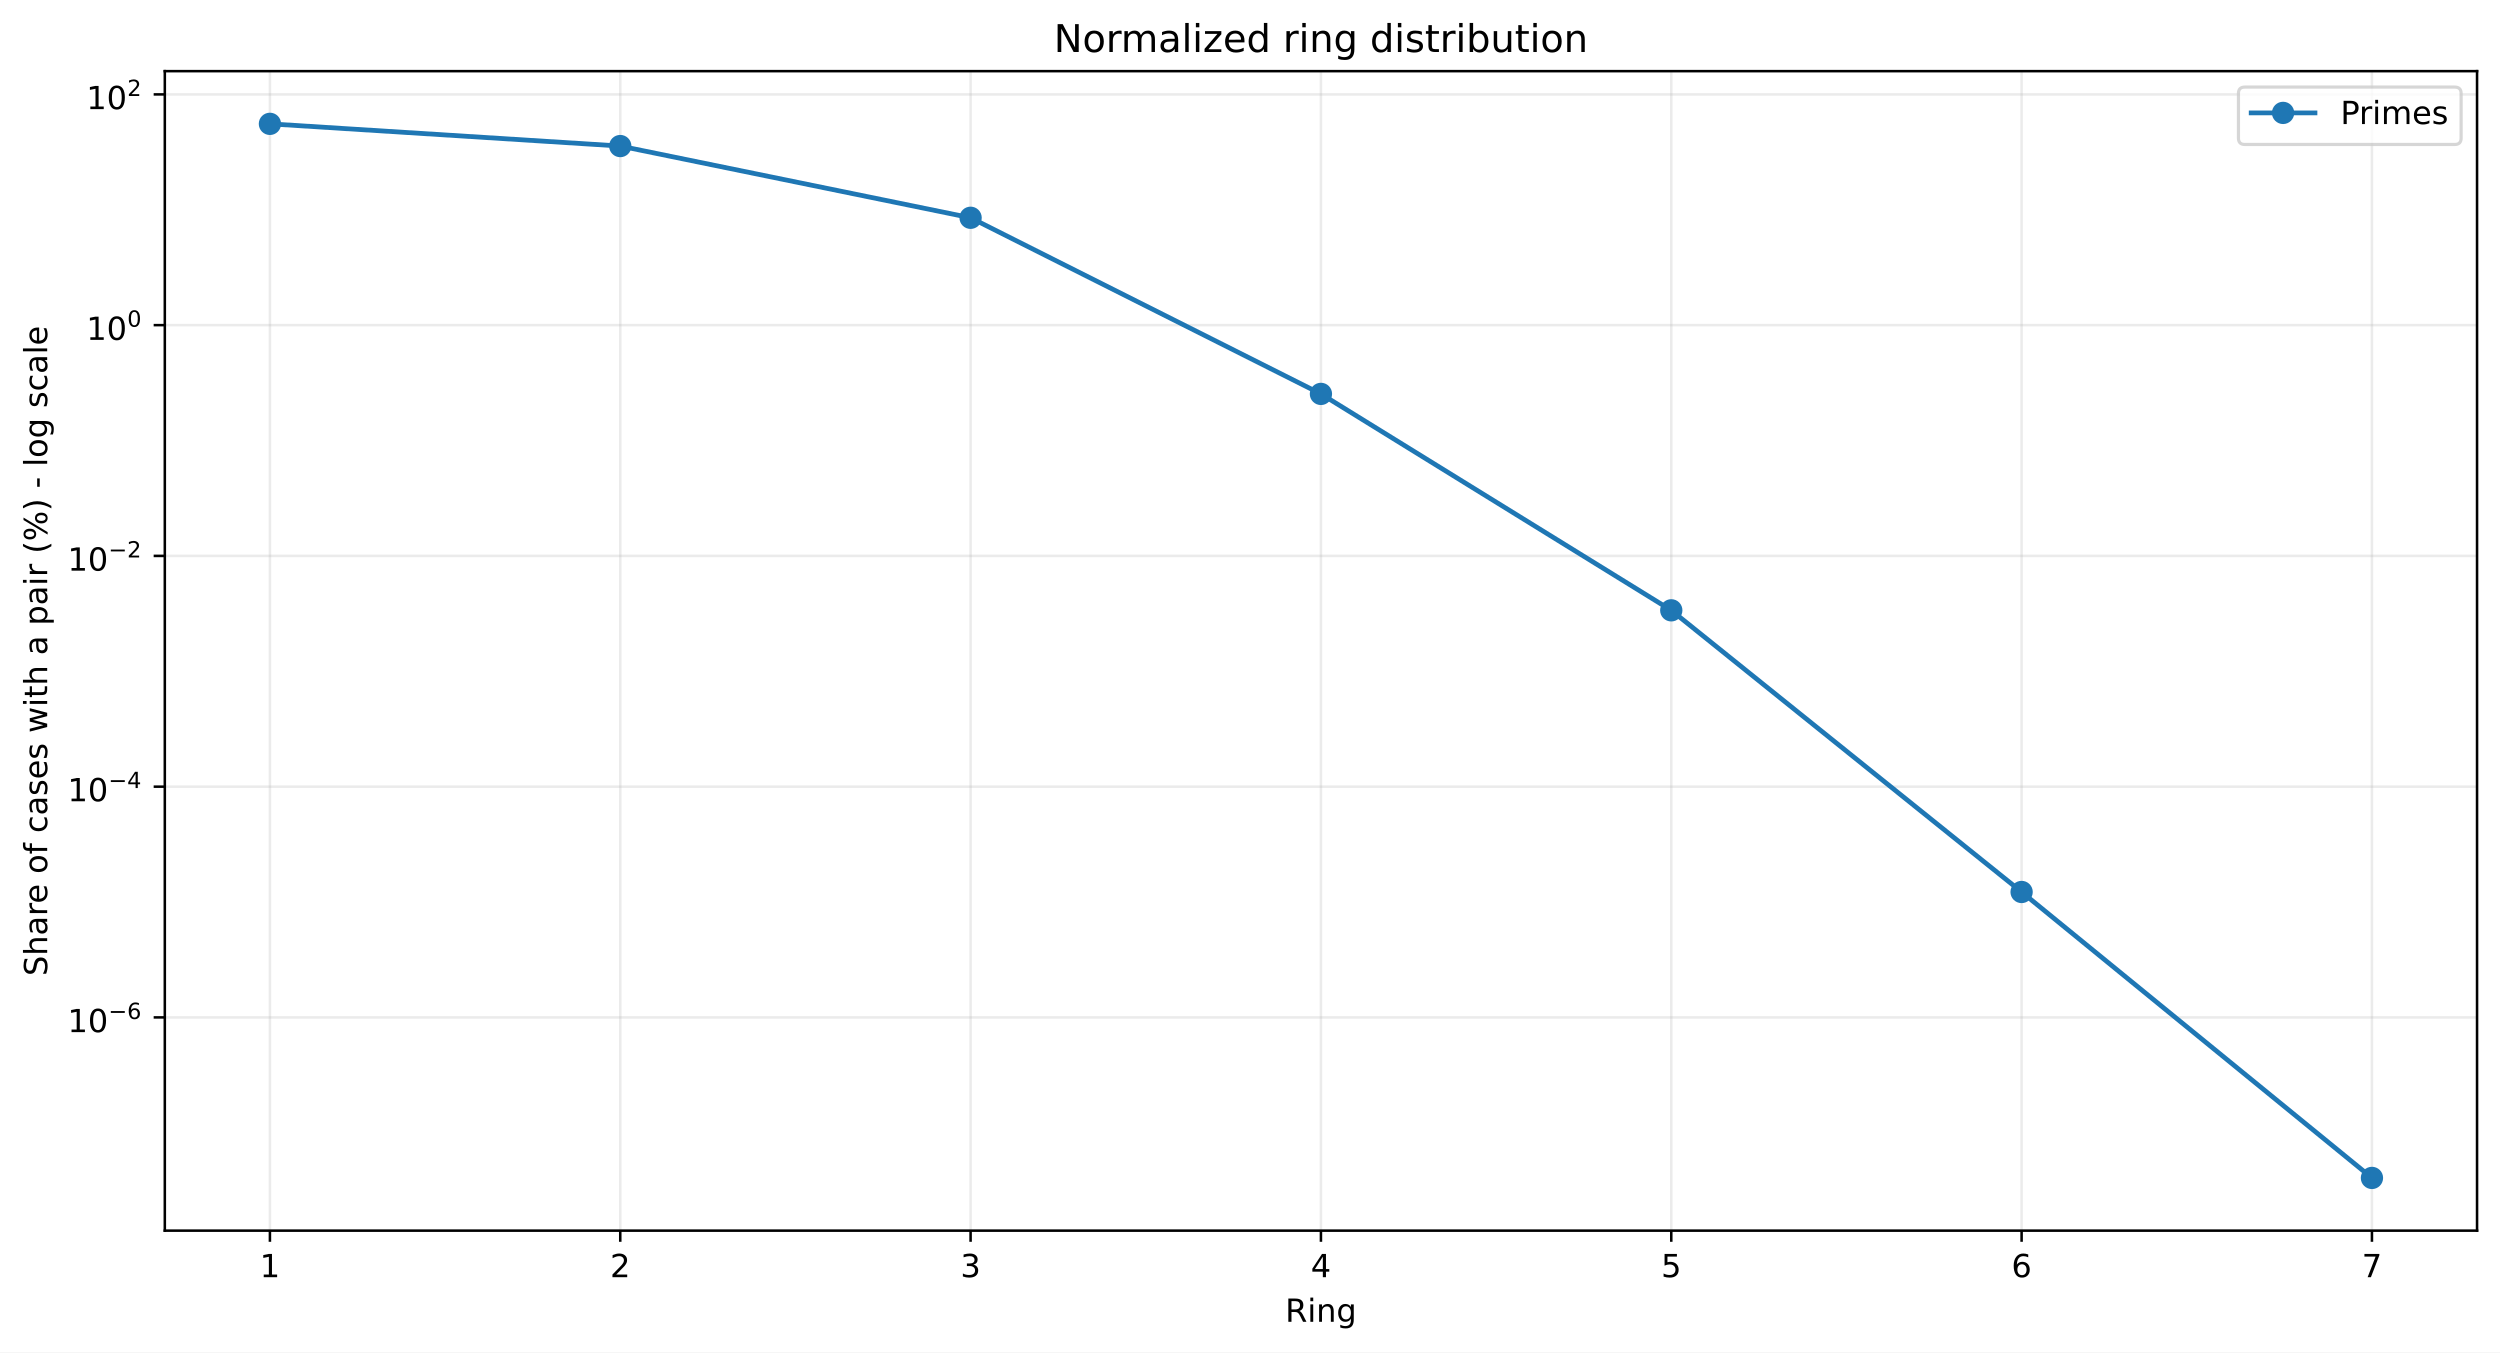
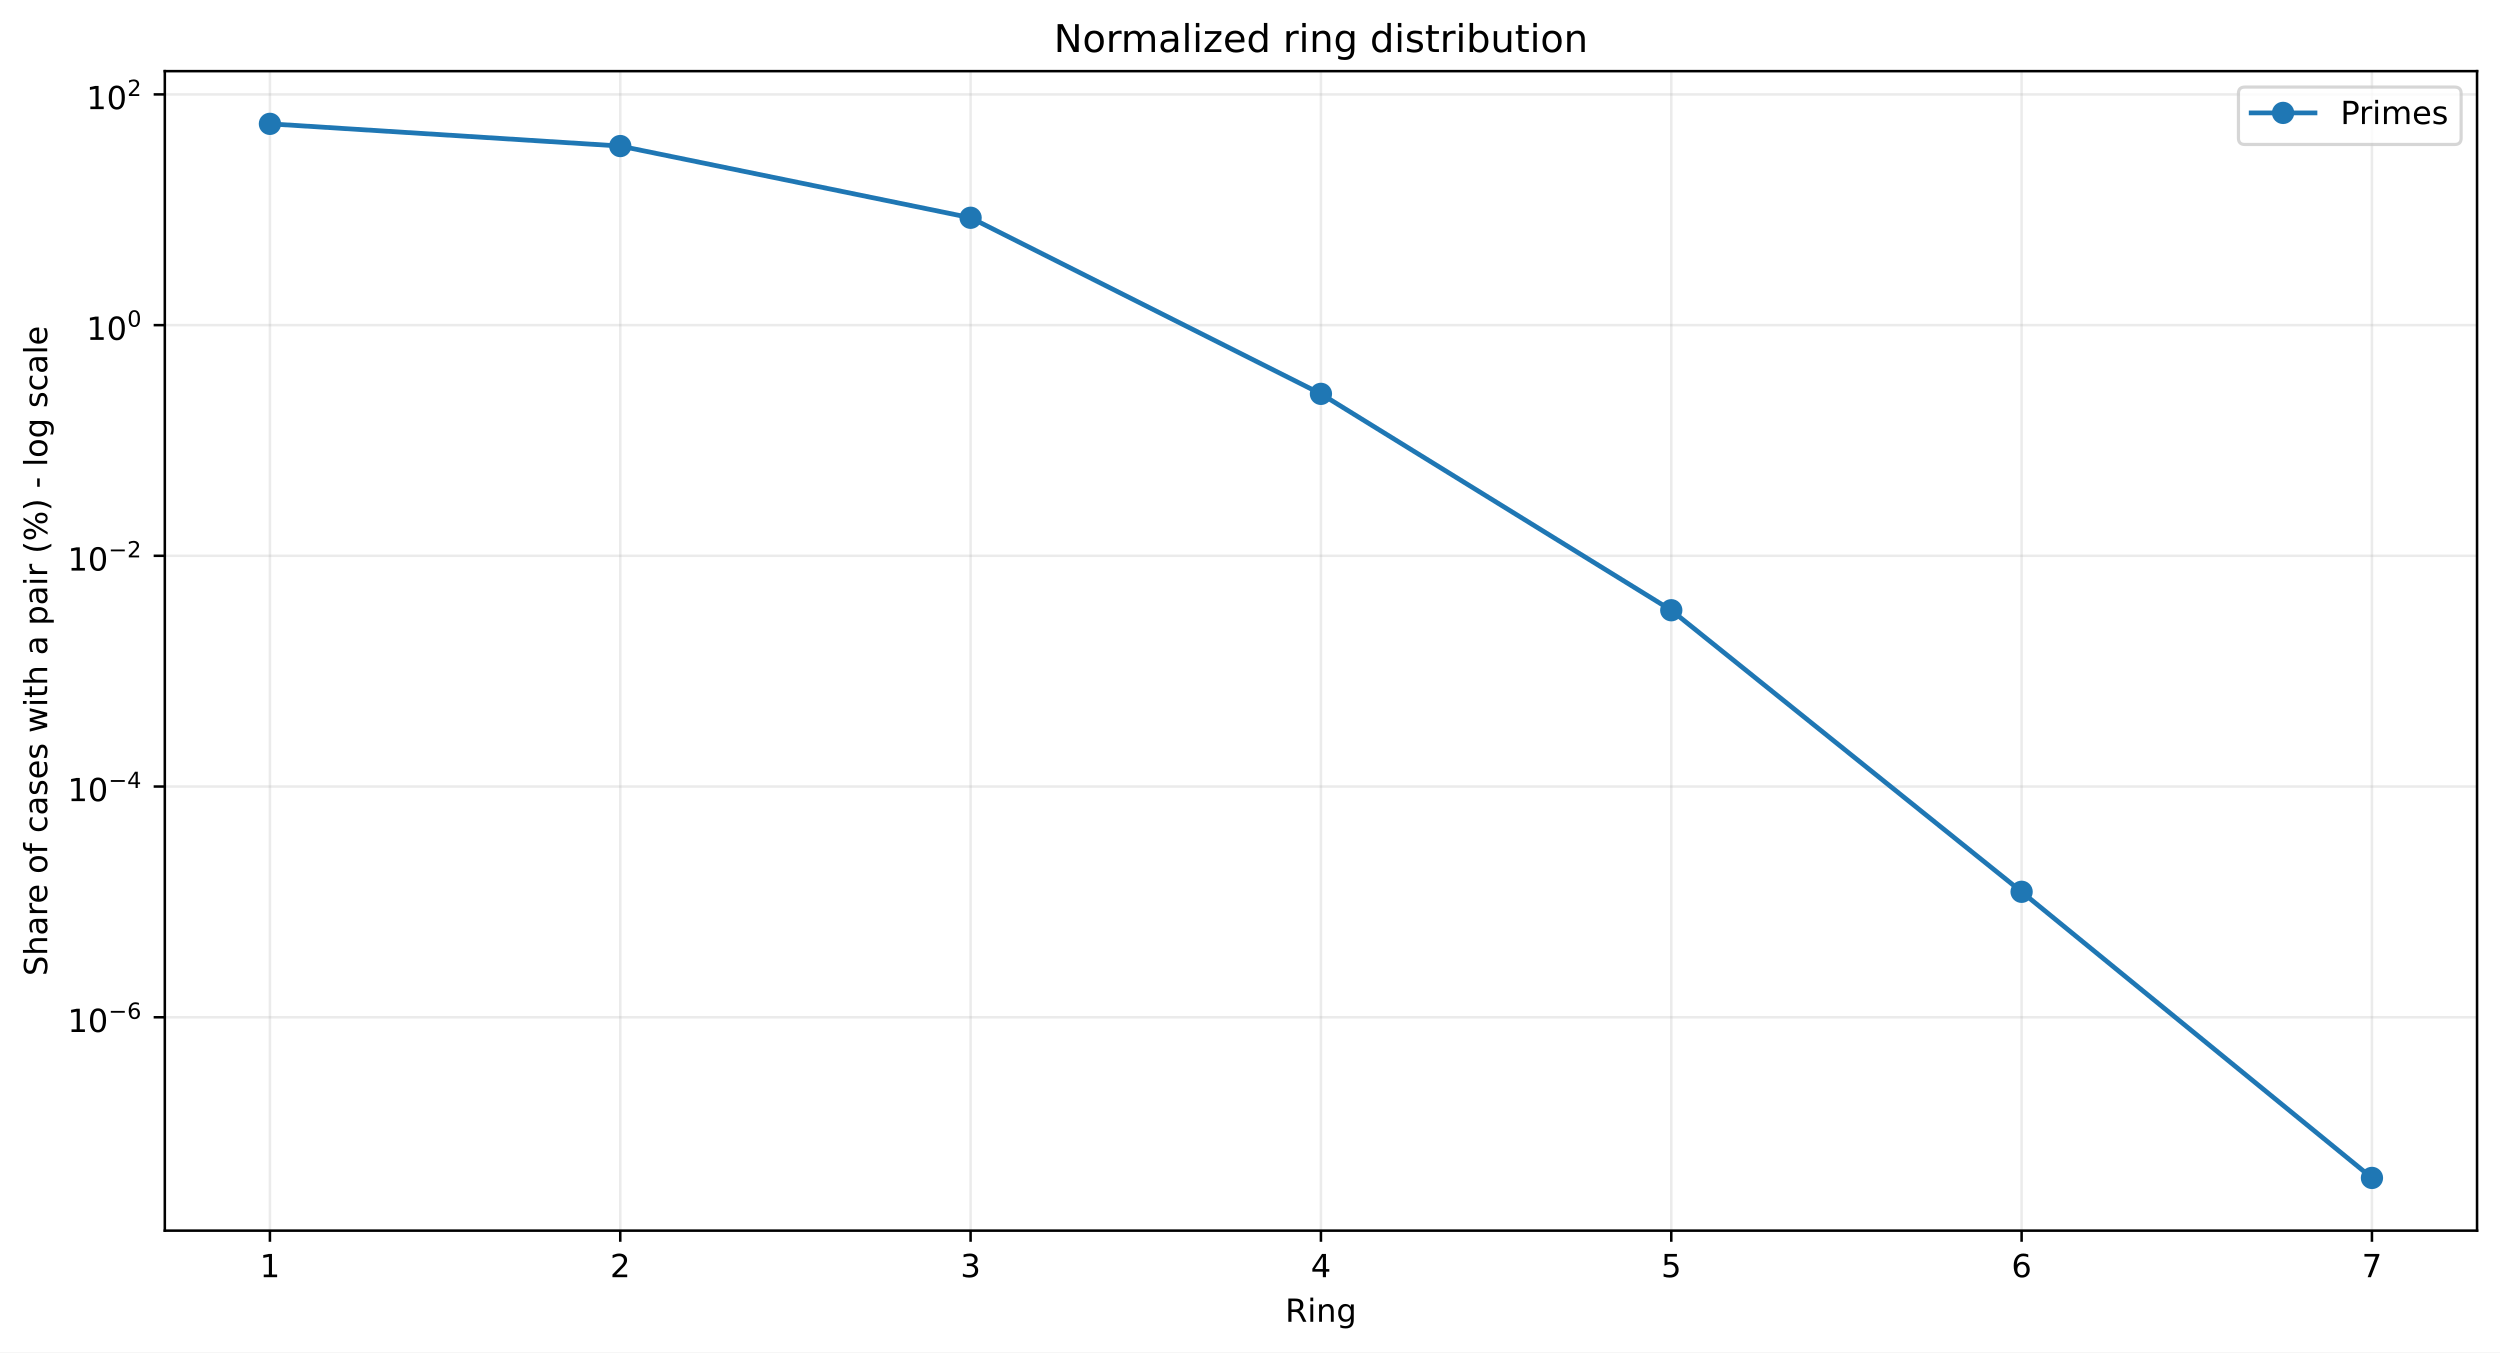
<svg xmlns="http://www.w3.org/2000/svg" xmlns:xlink="http://www.w3.org/1999/xlink" width="784.218pt" height="424.237pt" viewBox="0 0 784.218 424.237" version="1.1">
  <defs>
    <style type="text/css">*{stroke-linejoin: round; stroke-linecap: butt}</style>
  </defs>
  <g id="figure_1">
    <g id="patch_1">
      <path d="M 0 424.237  L 784.218 424.237  L 784.218 0  L 0 0  z " style="fill: #ffffff" />
    </g>
    <g id="axes_1">
      <g id="patch_2">
        <path d="M 51.701 386.036  L 777.018 386.036  L 777.018 22.318  L 51.701 22.318  z " style="fill: #ffffff" />
      </g>
      <g id="matplotlib.axis_1">
        <g id="xtick_1">
          <g id="line2d_1">
-             <path d="M 84.67 386.036  L 84.67 22.318  " clip-path="url(#paabf78be5c)" style="fill: none; stroke: #b0b0b0; stroke-opacity: 0.25; stroke-width: 0.8; stroke-linecap: square" />
+             <path d="M 84.67 386.036  L 84.67 22.318  " clip-path="url(#p05365dea74)" style="fill: none; stroke: #b0b0b0; stroke-opacity: 0.25; stroke-width: 0.8; stroke-linecap: square" />
          </g>
          <g id="line2d_2">
            <defs>
-               <path id="m3cb61a7245" d="M 0 0  L 0 3.5  " style="stroke: #000000; stroke-width: 0.8" />
+               <path id="m3ae4186d10" d="M 0 0  L 0 3.5  " style="stroke: #000000; stroke-width: 0.8" />
            </defs>
            <g>
-               <use xlink:href="#m3cb61a7245" x="84.67" y="386.036" style="stroke: #000000; stroke-width: 0.8" />
+               <use xlink:href="#m3ae4186d10" x="84.67" y="386.036" style="stroke: #000000; stroke-width: 0.8" />
            </g>
          </g>
          <g id="text_1">
            <g transform="translate(81.48852 400.6334) scale(0.1 -0.1)">
              <defs>
                <path id="DejaVuSans-14" d="M 794 531  L 1825 531  L 1825 4091  L 703 3866  L 703 4441  L 1819 4666  L 2450 4666  L 2450 531  L 3481 531  L 3481 0  L 794 0  L 794 531  z " transform="scale(0.015625)" />
              </defs>
              <use xlink:href="#DejaVuSans-14" />
            </g>
          </g>
        </g>
        <g id="xtick_2">
          <g id="line2d_3">
-             <path d="M 194.566 386.036  L 194.566 22.318  " clip-path="url(#paabf78be5c)" style="fill: none; stroke: #b0b0b0; stroke-opacity: 0.25; stroke-width: 0.8; stroke-linecap: square" />
+             <path d="M 194.566 386.036  L 194.566 22.318  " clip-path="url(#p05365dea74)" style="fill: none; stroke: #b0b0b0; stroke-opacity: 0.25; stroke-width: 0.8; stroke-linecap: square" />
          </g>
          <g id="line2d_4">
            <g>
-               <use xlink:href="#m3cb61a7245" x="194.566" y="386.036" style="stroke: #000000; stroke-width: 0.8" />
+               <use xlink:href="#m3ae4186d10" x="194.566" y="386.036" style="stroke: #000000; stroke-width: 0.8" />
            </g>
          </g>
          <g id="text_2">
            <g transform="translate(191.3851 400.6334) scale(0.1 -0.1)">
              <defs>
                <path id="DejaVuSans-15" d="M 1228 531  L 3431 531  L 3431 0  L 469 0  L 469 531  Q 828 903 1448 1529  Q 2069 2156 2228 2338  Q 2531 2678 2651 2914  Q 2772 3150 2772 3378  Q 2772 3750 2511 3984  Q 2250 4219 1831 4219  Q 1534 4219 1204 4116  Q 875 4013 500 3803  L 500 4441  Q 881 4594 1212 4672  Q 1544 4750 1819 4750  Q 2544 4750 2975 4387  Q 3406 4025 3406 3419  Q 3406 3131 3298 2873  Q 3191 2616 2906 2266  Q 2828 2175 2409 1742  Q 1991 1309 1228 531  z " transform="scale(0.015625)" />
              </defs>
              <use xlink:href="#DejaVuSans-15" />
            </g>
          </g>
        </g>
        <g id="xtick_3">
          <g id="line2d_5">
-             <path d="M 304.463 386.036  L 304.463 22.318  " clip-path="url(#paabf78be5c)" style="fill: none; stroke: #b0b0b0; stroke-opacity: 0.25; stroke-width: 0.8; stroke-linecap: square" />
+             <path d="M 304.463 386.036  L 304.463 22.318  " clip-path="url(#p05365dea74)" style="fill: none; stroke: #b0b0b0; stroke-opacity: 0.25; stroke-width: 0.8; stroke-linecap: square" />
          </g>
          <g id="line2d_6">
            <g>
-               <use xlink:href="#m3cb61a7245" x="304.463" y="386.036" style="stroke: #000000; stroke-width: 0.8" />
+               <use xlink:href="#m3ae4186d10" x="304.463" y="386.036" style="stroke: #000000; stroke-width: 0.8" />
            </g>
          </g>
          <g id="text_3">
            <g transform="translate(301.2817 400.6334) scale(0.1 -0.1)">
              <defs>
                <path id="DejaVuSans-16" d="M 2597 2516  Q 3050 2419 3304 2112  Q 3559 1806 3559 1356  Q 3559 666 3084 287  Q 2609 -91 1734 -91  Q 1441 -91 1130 -33  Q 819 25 488 141  L 488 750  Q 750 597 1062 519  Q 1375 441 1716 441  Q 2309 441 2620 675  Q 2931 909 2931 1356  Q 2931 1769 2642 2001  Q 2353 2234 1838 2234  L 1294 2234  L 1294 2753  L 1863 2753  Q 2328 2753 2575 2939  Q 2822 3125 2822 3475  Q 2822 3834 2567 4026  Q 2313 4219 1838 4219  Q 1578 4219 1281 4162  Q 984 4106 628 3988  L 628 4550  Q 988 4650 1302 4700  Q 1616 4750 1894 4750  Q 2613 4750 3031 4423  Q 3450 4097 3450 3541  Q 3450 3153 3228 2886  Q 3006 2619 2597 2516  z " transform="scale(0.015625)" />
              </defs>
              <use xlink:href="#DejaVuSans-16" />
            </g>
          </g>
        </g>
        <g id="xtick_4">
          <g id="line2d_7">
-             <path d="M 414.36 386.036  L 414.36 22.318  " clip-path="url(#paabf78be5c)" style="fill: none; stroke: #b0b0b0; stroke-opacity: 0.25; stroke-width: 0.8; stroke-linecap: square" />
+             <path d="M 414.36 386.036  L 414.36 22.318  " clip-path="url(#p05365dea74)" style="fill: none; stroke: #b0b0b0; stroke-opacity: 0.25; stroke-width: 0.8; stroke-linecap: square" />
          </g>
          <g id="line2d_8">
            <g>
-               <use xlink:href="#m3cb61a7245" x="414.36" y="386.036" style="stroke: #000000; stroke-width: 0.8" />
+               <use xlink:href="#m3ae4186d10" x="414.36" y="386.036" style="stroke: #000000; stroke-width: 0.8" />
            </g>
          </g>
          <g id="text_4">
            <g transform="translate(411.1784 400.6334) scale(0.1 -0.1)">
              <defs>
                <path id="DejaVuSans-17" d="M 2419 4116  L 825 1625  L 2419 1625  L 2419 4116  z M 2253 4666  L 3047 4666  L 3047 1625  L 3713 1625  L 3713 1100  L 3047 1100  L 3047 0  L 2419 0  L 2419 1100  L 313 1100  L 313 1709  L 2253 4666  z " transform="scale(0.015625)" />
              </defs>
              <use xlink:href="#DejaVuSans-17" />
            </g>
          </g>
        </g>
        <g id="xtick_5">
          <g id="line2d_9">
-             <path d="M 524.256 386.036  L 524.256 22.318  " clip-path="url(#paabf78be5c)" style="fill: none; stroke: #b0b0b0; stroke-opacity: 0.25; stroke-width: 0.8; stroke-linecap: square" />
+             <path d="M 524.256 386.036  L 524.256 22.318  " clip-path="url(#p05365dea74)" style="fill: none; stroke: #b0b0b0; stroke-opacity: 0.25; stroke-width: 0.8; stroke-linecap: square" />
          </g>
          <g id="line2d_10">
            <g>
-               <use xlink:href="#m3cb61a7245" x="524.256" y="386.036" style="stroke: #000000; stroke-width: 0.8" />
+               <use xlink:href="#m3ae4186d10" x="524.256" y="386.036" style="stroke: #000000; stroke-width: 0.8" />
            </g>
          </g>
          <g id="text_5">
            <g transform="translate(521.075 400.6334) scale(0.1 -0.1)">
              <defs>
                <path id="DejaVuSans-18" d="M 691 4666  L 3169 4666  L 3169 4134  L 1269 4134  L 1269 2991  Q 1406 3038 1543 3061  Q 1681 3084 1819 3084  Q 2600 3084 3056 2656  Q 3513 2228 3513 1497  Q 3513 744 3044 326  Q 2575 -91 1722 -91  Q 1428 -91 1123 -41  Q 819 9 494 109  L 494 744  Q 775 591 1075 516  Q 1375 441 1709 441  Q 2250 441 2565 725  Q 2881 1009 2881 1497  Q 2881 1984 2565 2268  Q 2250 2553 1709 2553  Q 1456 2553 1204 2497  Q 953 2441 691 2322  L 691 4666  z " transform="scale(0.015625)" />
              </defs>
              <use xlink:href="#DejaVuSans-18" />
            </g>
          </g>
        </g>
        <g id="xtick_6">
          <g id="line2d_11">
-             <path d="M 634.153 386.036  L 634.153 22.318  " clip-path="url(#paabf78be5c)" style="fill: none; stroke: #b0b0b0; stroke-opacity: 0.25; stroke-width: 0.8; stroke-linecap: square" />
+             <path d="M 634.153 386.036  L 634.153 22.318  " clip-path="url(#p05365dea74)" style="fill: none; stroke: #b0b0b0; stroke-opacity: 0.25; stroke-width: 0.8; stroke-linecap: square" />
          </g>
          <g id="line2d_12">
            <g>
-               <use xlink:href="#m3cb61a7245" x="634.153" y="386.036" style="stroke: #000000; stroke-width: 0.8" />
+               <use xlink:href="#m3ae4186d10" x="634.153" y="386.036" style="stroke: #000000; stroke-width: 0.8" />
            </g>
          </g>
          <g id="text_6">
            <g transform="translate(630.9716 400.6334) scale(0.1 -0.1)">
              <defs>
                <path id="DejaVuSans-19" d="M 2113 2584  Q 1688 2584 1439 2293  Q 1191 2003 1191 1497  Q 1191 994 1439 701  Q 1688 409 2113 409  Q 2538 409 2786 701  Q 3034 994 3034 1497  Q 3034 2003 2786 2293  Q 2538 2584 2113 2584  z M 3366 4563  L 3366 3988  Q 3128 4100 2886 4159  Q 2644 4219 2406 4219  Q 1781 4219 1451 3797  Q 1122 3375 1075 2522  Q 1259 2794 1537 2939  Q 1816 3084 2150 3084  Q 2853 3084 3261 2657  Q 3669 2231 3669 1497  Q 3669 778 3244 343  Q 2819 -91 2113 -91  Q 1303 -91 875 529  Q 447 1150 447 2328  Q 447 3434 972 4092  Q 1497 4750 2381 4750  Q 2619 4750 2861 4703  Q 3103 4656 3366 4563  z " transform="scale(0.015625)" />
              </defs>
              <use xlink:href="#DejaVuSans-19" />
            </g>
          </g>
        </g>
        <g id="xtick_7">
          <g id="line2d_13">
-             <path d="M 744.049 386.036  L 744.049 22.318  " clip-path="url(#paabf78be5c)" style="fill: none; stroke: #b0b0b0; stroke-opacity: 0.25; stroke-width: 0.8; stroke-linecap: square" />
+             <path d="M 744.049 386.036  L 744.049 22.318  " clip-path="url(#p05365dea74)" style="fill: none; stroke: #b0b0b0; stroke-opacity: 0.25; stroke-width: 0.8; stroke-linecap: square" />
          </g>
          <g id="line2d_14">
            <g>
-               <use xlink:href="#m3cb61a7245" x="744.049" y="386.036" style="stroke: #000000; stroke-width: 0.8" />
+               <use xlink:href="#m3ae4186d10" x="744.049" y="386.036" style="stroke: #000000; stroke-width: 0.8" />
            </g>
          </g>
          <g id="text_7">
            <g transform="translate(740.8682 400.6334) scale(0.1 -0.1)">
              <defs>
                <path id="DejaVuSans-1a" d="M 525 4666  L 3525 4666  L 3525 4397  L 1831 0  L 1172 0  L 2766 4134  L 525 4134  L 525 4666  z " transform="scale(0.015625)" />
              </defs>
              <use xlink:href="#DejaVuSans-1a" />
            </g>
          </g>
        </g>
        <g id="text_8">
          <g transform="translate(403.1534 414.6342) scale(0.1 -0.1)">
            <defs>
              <path id="DejaVuSans-35" d="M 2841 2188  Q 3044 2119 3236 1894  Q 3428 1669 3622 1275  L 4263 0  L 3584 0  L 2988 1197  Q 2756 1666 2539 1819  Q 2322 1972 1947 1972  L 1259 1972  L 1259 0  L 628 0  L 628 4666  L 2053 4666  Q 2853 4666 3247 4331  Q 3641 3997 3641 3322  Q 3641 2881 3436 2590  Q 3231 2300 2841 2188  z M 1259 4147  L 1259 2491  L 2053 2491  Q 2509 2491 2742 2702  Q 2975 2913 2975 3322  Q 2975 3731 2742 3939  Q 2509 4147 2053 4147  L 1259 4147  z " transform="scale(0.015625)" />
              <path id="DejaVuSans-4c" d="M 603 3500  L 1178 3500  L 1178 0  L 603 0  L 603 3500  z M 603 4863  L 1178 4863  L 1178 4134  L 603 4134  L 603 4863  z " transform="scale(0.015625)" />
              <path id="DejaVuSans-51" d="M 3513 2113  L 3513 0  L 2938 0  L 2938 2094  Q 2938 2591 2744 2837  Q 2550 3084 2163 3084  Q 1697 3084 1428 2787  Q 1159 2491 1159 1978  L 1159 0  L 581 0  L 581 3500  L 1159 3500  L 1159 2956  Q 1366 3272 1645 3428  Q 1925 3584 2291 3584  Q 2894 3584 3203 3211  Q 3513 2838 3513 2113  z " transform="scale(0.015625)" />
              <path id="DejaVuSans-4a" d="M 2906 1791  Q 2906 2416 2648 2759  Q 2391 3103 1925 3103  Q 1463 3103 1205 2759  Q 947 2416 947 1791  Q 947 1169 1205 825  Q 1463 481 1925 481  Q 2391 481 2648 825  Q 2906 1169 2906 1791  z M 3481 434  Q 3481 -459 3084 -895  Q 2688 -1331 1869 -1331  Q 1566 -1331 1297 -1286  Q 1028 -1241 775 -1147  L 775 -588  Q 1028 -725 1275 -790  Q 1522 -856 1778 -856  Q 2344 -856 2625 -561  Q 2906 -266 2906 331  L 2906 616  Q 2728 306 2450 153  Q 2172 0 1784 0  Q 1141 0 747 490  Q 353 981 353 1791  Q 353 2603 747 3093  Q 1141 3584 1784 3584  Q 2172 3584 2450 3431  Q 2728 3278 2906 2969  L 2906 3500  L 3481 3500  L 3481 434  z " transform="scale(0.015625)" />
            </defs>
            <use xlink:href="#DejaVuSans-35" />
            <use xlink:href="#DejaVuSans-4c" transform="translate(69.48438 0)" />
            <use xlink:href="#DejaVuSans-51" transform="translate(97.26562 0)" />
            <use xlink:href="#DejaVuSans-4a" transform="translate(160.6406 0)" />
          </g>
        </g>
      </g>
      <g id="matplotlib.axis_2">
        <g id="ytick_1">
          <g id="line2d_15">
-             <path d="M 51.701 319.146  L 777.018 319.146  " clip-path="url(#paabf78be5c)" style="fill: none; stroke: #b0b0b0; stroke-opacity: 0.25; stroke-width: 0.8; stroke-linecap: square" />
+             <path d="M 51.701 319.097  L 777.018 319.097  " clip-path="url(#p05365dea74)" style="fill: none; stroke: #b0b0b0; stroke-opacity: 0.25; stroke-width: 0.8; stroke-linecap: square" />
          </g>
          <g id="line2d_16">
            <defs>
-               <path id="mf1ce2c7211" d="M 0 0  L -3.5 0  " style="stroke: #000000; stroke-width: 0.8" />
+               <path id="m5ca7193f62" d="M 0 0  L -3.5 0  " style="stroke: #000000; stroke-width: 0.8" />
            </defs>
            <g>
-               <use xlink:href="#mf1ce2c7211" x="51.701" y="319.146" style="stroke: #000000; stroke-width: 0.8" />
+               <use xlink:href="#m5ca7193f62" x="51.701" y="319.097" style="stroke: #000000; stroke-width: 0.8" />
            </g>
          </g>
          <g id="text_9">
-             <g transform="translate(21.20078 323.8461) scale(0.1 -0.1)">
+             <g transform="translate(21.20078 323.7971) scale(0.1 -0.1)">
              <defs>
                <path id="DejaVuSans-13" d="M 2034 4250  Q 1547 4250 1301 3770  Q 1056 3291 1056 2328  Q 1056 1369 1301 889  Q 1547 409 2034 409  Q 2525 409 2770 889  Q 3016 1369 3016 2328  Q 3016 3291 2770 3770  Q 2525 4250 2034 4250  z M 2034 4750  Q 2819 4750 3233 4129  Q 3647 3509 3647 2328  Q 3647 1150 3233 529  Q 2819 -91 2034 -91  Q 1250 -91 836 529  Q 422 1150 422 2328  Q 422 3509 836 4129  Q 1250 4750 2034 4750  z " transform="scale(0.015625)" />
                <path id="DejaVuSans-c9c" d="M 678 2272  L 4684 2272  L 4684 1741  L 678 1741  L 678 2272  z " transform="scale(0.015625)" />
              </defs>
              <use xlink:href="#DejaVuSans-14" transform="translate(0 0.746875)" />
              <use xlink:href="#DejaVuSans-13" transform="translate(63.62305 0.746875)" />
              <use xlink:href="#DejaVuSans-c9c" transform="translate(128.2031 42.04688) scale(0.7)" />
              <use xlink:href="#DejaVuSans-19" transform="translate(186.8555 42.04688) scale(0.7)" />
            </g>
          </g>
        </g>
        <g id="ytick_2">
          <g id="line2d_17">
-             <path d="M 51.701 246.763  L 777.018 246.763  " clip-path="url(#paabf78be5c)" style="fill: none; stroke: #b0b0b0; stroke-opacity: 0.25; stroke-width: 0.8; stroke-linecap: square" />
+             <path d="M 51.701 246.726  L 777.018 246.726  " clip-path="url(#p05365dea74)" style="fill: none; stroke: #b0b0b0; stroke-opacity: 0.25; stroke-width: 0.8; stroke-linecap: square" />
          </g>
          <g id="line2d_18">
            <g>
-               <use xlink:href="#mf1ce2c7211" x="51.701" y="246.763" style="stroke: #000000; stroke-width: 0.8" />
+               <use xlink:href="#m5ca7193f62" x="51.701" y="246.726" style="stroke: #000000; stroke-width: 0.8" />
            </g>
          </g>
          <g id="text_10">
-             <g transform="translate(21.20078 251.4126) scale(0.1 -0.1)">
+             <g transform="translate(21.20078 251.3762) scale(0.1 -0.1)">
              <use xlink:href="#DejaVuSans-14" transform="translate(0 0.665625)" />
              <use xlink:href="#DejaVuSans-13" transform="translate(63.62305 0.665625)" />
              <use xlink:href="#DejaVuSans-c9c" transform="translate(128.2031 41.96563) scale(0.7)" />
              <use xlink:href="#DejaVuSans-17" transform="translate(186.8555 41.96563) scale(0.7)" />
            </g>
          </g>
        </g>
        <g id="ytick_3">
          <g id="line2d_19">
-             <path d="M 51.701 174.379  L 777.018 174.379  " clip-path="url(#paabf78be5c)" style="fill: none; stroke: #b0b0b0; stroke-opacity: 0.25; stroke-width: 0.8; stroke-linecap: square" />
+             <path d="M 51.701 174.355  L 777.018 174.355  " clip-path="url(#p05365dea74)" style="fill: none; stroke: #b0b0b0; stroke-opacity: 0.25; stroke-width: 0.8; stroke-linecap: square" />
          </g>
          <g id="line2d_20">
            <g>
-               <use xlink:href="#mf1ce2c7211" x="51.701" y="174.379" style="stroke: #000000; stroke-width: 0.8" />
+               <use xlink:href="#m5ca7193f62" x="51.701" y="174.355" style="stroke: #000000; stroke-width: 0.8" />
            </g>
          </g>
          <g id="text_11">
-             <g transform="translate(21.20078 179.079) scale(0.1 -0.1)">
+             <g transform="translate(21.20078 179.0553) scale(0.1 -0.1)">
              <use xlink:href="#DejaVuSans-14" transform="translate(0 0.746875)" />
              <use xlink:href="#DejaVuSans-13" transform="translate(63.62305 0.746875)" />
              <use xlink:href="#DejaVuSans-c9c" transform="translate(128.2031 42.04688) scale(0.7)" />
              <use xlink:href="#DejaVuSans-15" transform="translate(186.8555 42.04688) scale(0.7)" />
            </g>
          </g>
        </g>
        <g id="ytick_4">
          <g id="line2d_21">
-             <path d="M 51.701 101.996  L 777.018 101.996  " clip-path="url(#paabf78be5c)" style="fill: none; stroke: #b0b0b0; stroke-opacity: 0.25; stroke-width: 0.8; stroke-linecap: square" />
+             <path d="M 51.701 101.984  L 777.018 101.984  " clip-path="url(#p05365dea74)" style="fill: none; stroke: #b0b0b0; stroke-opacity: 0.25; stroke-width: 0.8; stroke-linecap: square" />
          </g>
          <g id="line2d_22">
            <g>
-               <use xlink:href="#mf1ce2c7211" x="51.701" y="101.996" style="stroke: #000000; stroke-width: 0.8" />
+               <use xlink:href="#m5ca7193f62" x="51.701" y="101.984" style="stroke: #000000; stroke-width: 0.8" />
            </g>
          </g>
          <g id="text_12">
-             <g transform="translate(27.10078 106.6955) scale(0.1 -0.1)">
+             <g transform="translate(27.10078 106.6845) scale(0.1 -0.1)">
              <use xlink:href="#DejaVuSans-14" transform="translate(0 0.746875)" />
              <use xlink:href="#DejaVuSans-13" transform="translate(63.62305 0.746875)" />
              <use xlink:href="#DejaVuSans-13" transform="translate(128.2031 42.04688) scale(0.7)" />
            </g>
          </g>
        </g>
        <g id="ytick_5">
          <g id="line2d_23">
-             <path d="M 51.701 29.612  L 777.018 29.612  " clip-path="url(#paabf78be5c)" style="fill: none; stroke: #b0b0b0; stroke-opacity: 0.25; stroke-width: 0.8; stroke-linecap: square" />
+             <path d="M 51.701 29.614  L 777.018 29.614  " clip-path="url(#p05365dea74)" style="fill: none; stroke: #b0b0b0; stroke-opacity: 0.25; stroke-width: 0.8; stroke-linecap: square" />
          </g>
          <g id="line2d_24">
            <g>
-               <use xlink:href="#mf1ce2c7211" x="51.701" y="29.612" style="stroke: #000000; stroke-width: 0.8" />
+               <use xlink:href="#m5ca7193f62" x="51.701" y="29.614" style="stroke: #000000; stroke-width: 0.8" />
            </g>
          </g>
          <g id="text_13">
-             <g transform="translate(27.10078 34.31199) scale(0.1 -0.1)">
+             <g transform="translate(27.10078 34.3136) scale(0.1 -0.1)">
              <use xlink:href="#DejaVuSans-14" transform="translate(0 0.746875)" />
              <use xlink:href="#DejaVuSans-13" transform="translate(63.62305 0.746875)" />
              <use xlink:href="#DejaVuSans-15" transform="translate(128.2031 42.04688) scale(0.7)" />
            </g>
          </g>
        </g>
        <g id="text_14">
          <g transform="translate(14.79844 306.1426) rotate(-90) scale(0.1 -0.1)">
            <defs>
              <path id="DejaVuSans-36" d="M 3425 4513  L 3425 3897  Q 3066 4069 2747 4153  Q 2428 4238 2131 4238  Q 1616 4238 1336 4038  Q 1056 3838 1056 3469  Q 1056 3159 1242 3001  Q 1428 2844 1947 2747  L 2328 2669  Q 3034 2534 3370 2195  Q 3706 1856 3706 1288  Q 3706 609 3251 259  Q 2797 -91 1919 -91  Q 1588 -91 1214 -16  Q 841 59 441 206  L 441 856  Q 825 641 1194 531  Q 1563 422 1919 422  Q 2459 422 2753 634  Q 3047 847 3047 1241  Q 3047 1584 2836 1778  Q 2625 1972 2144 2069  L 1759 2144  Q 1053 2284 737 2584  Q 422 2884 422 3419  Q 422 4038 858 4394  Q 1294 4750 2059 4750  Q 2388 4750 2728 4690  Q 3069 4631 3425 4513  z " transform="scale(0.015625)" />
              <path id="DejaVuSans-4b" d="M 3513 2113  L 3513 0  L 2938 0  L 2938 2094  Q 2938 2591 2744 2837  Q 2550 3084 2163 3084  Q 1697 3084 1428 2787  Q 1159 2491 1159 1978  L 1159 0  L 581 0  L 581 4863  L 1159 4863  L 1159 2956  Q 1366 3272 1645 3428  Q 1925 3584 2291 3584  Q 2894 3584 3203 3211  Q 3513 2838 3513 2113  z " transform="scale(0.015625)" />
              <path id="DejaVuSans-44" d="M 2194 1759  Q 1497 1759 1228 1600  Q 959 1441 959 1056  Q 959 750 1161 570  Q 1363 391 1709 391  Q 2188 391 2477 730  Q 2766 1069 2766 1631  L 2766 1759  L 2194 1759  z M 3341 1997  L 3341 0  L 2766 0  L 2766 531  Q 2569 213 2275 61  Q 1981 -91 1556 -91  Q 1019 -91 701 211  Q 384 513 384 1019  Q 384 1609 779 1909  Q 1175 2209 1959 2209  L 2766 2209  L 2766 2266  Q 2766 2663 2505 2880  Q 2244 3097 1772 3097  Q 1472 3097 1187 3025  Q 903 2953 641 2809  L 641 3341  Q 956 3463 1253 3523  Q 1550 3584 1831 3584  Q 2591 3584 2966 3190  Q 3341 2797 3341 1997  z " transform="scale(0.015625)" />
              <path id="DejaVuSans-55" d="M 2631 2963  Q 2534 3019 2420 3045  Q 2306 3072 2169 3072  Q 1681 3072 1420 2755  Q 1159 2438 1159 1844  L 1159 0  L 581 0  L 581 3500  L 1159 3500  L 1159 2956  Q 1341 3275 1631 3429  Q 1922 3584 2338 3584  Q 2397 3584 2469 3576  Q 2541 3569 2628 3553  L 2631 2963  z " transform="scale(0.015625)" />
              <path id="DejaVuSans-48" d="M 3597 1894  L 3597 1613  L 953 1613  Q 991 1019 1311 708  Q 1631 397 2203 397  Q 2534 397 2845 478  Q 3156 559 3463 722  L 3463 178  Q 3153 47 2828 -22  Q 2503 -91 2169 -91  Q 1331 -91 842 396  Q 353 884 353 1716  Q 353 2575 817 3079  Q 1281 3584 2069 3584  Q 2775 3584 3186 3129  Q 3597 2675 3597 1894  z M 3022 2063  Q 3016 2534 2758 2815  Q 2500 3097 2075 3097  Q 1594 3097 1305 2825  Q 1016 2553 972 2059  L 3022 2063  z " transform="scale(0.015625)" />
              <path id="DejaVuSans-3" transform="scale(0.015625)" />
              <path id="DejaVuSans-52" d="M 1959 3097  Q 1497 3097 1228 2736  Q 959 2375 959 1747  Q 959 1119 1226 758  Q 1494 397 1959 397  Q 2419 397 2687 759  Q 2956 1122 2956 1747  Q 2956 2369 2687 2733  Q 2419 3097 1959 3097  z M 1959 3584  Q 2709 3584 3137 3096  Q 3566 2609 3566 1747  Q 3566 888 3137 398  Q 2709 -91 1959 -91  Q 1206 -91 779 398  Q 353 888 353 1747  Q 353 2609 779 3096  Q 1206 3584 1959 3584  z " transform="scale(0.015625)" />
              <path id="DejaVuSans-49" d="M 2375 4863  L 2375 4384  L 1825 4384  Q 1516 4384 1395 4259  Q 1275 4134 1275 3809  L 1275 3500  L 2222 3500  L 2222 3053  L 1275 3053  L 1275 0  L 697 0  L 697 3053  L 147 3053  L 147 3500  L 697 3500  L 697 3744  Q 697 4328 969 4595  Q 1241 4863 1831 4863  L 2375 4863  z " transform="scale(0.015625)" />
              <path id="DejaVuSans-46" d="M 3122 3366  L 3122 2828  Q 2878 2963 2633 3030  Q 2388 3097 2138 3097  Q 1578 3097 1268 2742  Q 959 2388 959 1747  Q 959 1106 1268 751  Q 1578 397 2138 397  Q 2388 397 2633 464  Q 2878 531 3122 666  L 3122 134  Q 2881 22 2623 -34  Q 2366 -91 2075 -91  Q 1284 -91 818 406  Q 353 903 353 1747  Q 353 2603 823 3093  Q 1294 3584 2113 3584  Q 2378 3584 2631 3529  Q 2884 3475 3122 3366  z " transform="scale(0.015625)" />
              <path id="DejaVuSans-56" d="M 2834 3397  L 2834 2853  Q 2591 2978 2328 3040  Q 2066 3103 1784 3103  Q 1356 3103 1142 2972  Q 928 2841 928 2578  Q 928 2378 1081 2264  Q 1234 2150 1697 2047  L 1894 2003  Q 2506 1872 2764 1633  Q 3022 1394 3022 966  Q 3022 478 2636 193  Q 2250 -91 1575 -91  Q 1294 -91 989 -36  Q 684 19 347 128  L 347 722  Q 666 556 975 473  Q 1284 391 1588 391  Q 1994 391 2212 530  Q 2431 669 2431 922  Q 2431 1156 2273 1281  Q 2116 1406 1581 1522  L 1381 1569  Q 847 1681 609 1914  Q 372 2147 372 2553  Q 372 3047 722 3315  Q 1072 3584 1716 3584  Q 2034 3584 2315 3537  Q 2597 3491 2834 3397  z " transform="scale(0.015625)" />
              <path id="DejaVuSans-5a" d="M 269 3500  L 844 3500  L 1563 769  L 2278 3500  L 2956 3500  L 3675 769  L 4391 3500  L 4966 3500  L 4050 0  L 3372 0  L 2619 2869  L 1863 0  L 1184 0  L 269 3500  z " transform="scale(0.015625)" />
              <path id="DejaVuSans-57" d="M 1172 4494  L 1172 3500  L 2356 3500  L 2356 3053  L 1172 3053  L 1172 1153  Q 1172 725 1289 603  Q 1406 481 1766 481  L 2356 481  L 2356 0  L 1766 0  Q 1100 0 847 248  Q 594 497 594 1153  L 594 3053  L 172 3053  L 172 3500  L 594 3500  L 594 4494  L 1172 4494  z " transform="scale(0.015625)" />
              <path id="DejaVuSans-53" d="M 1159 525  L 1159 -1331  L 581 -1331  L 581 3500  L 1159 3500  L 1159 2969  Q 1341 3281 1617 3432  Q 1894 3584 2278 3584  Q 2916 3584 3314 3078  Q 3713 2572 3713 1747  Q 3713 922 3314 415  Q 2916 -91 2278 -91  Q 1894 -91 1617 61  Q 1341 213 1159 525  z M 3116 1747  Q 3116 2381 2855 2742  Q 2594 3103 2138 3103  Q 1681 3103 1420 2742  Q 1159 2381 1159 1747  Q 1159 1113 1420 752  Q 1681 391 2138 391  Q 2594 391 2855 752  Q 3116 1113 3116 1747  z " transform="scale(0.015625)" />
              <path id="DejaVuSans-b" d="M 1984 4856  Q 1566 4138 1362 3434  Q 1159 2731 1159 2009  Q 1159 1288 1364 580  Q 1569 -128 1984 -844  L 1484 -844  Q 1016 -109 783 600  Q 550 1309 550 2009  Q 550 2706 781 3412  Q 1013 4119 1484 4856  L 1984 4856  z " transform="scale(0.015625)" />
              <path id="DejaVuSans-8" d="M 4653 2053  Q 4381 2053 4226 1822  Q 4072 1591 4072 1178  Q 4072 772 4226 539  Q 4381 306 4653 306  Q 4919 306 5073 539  Q 5228 772 5228 1178  Q 5228 1588 5073 1820  Q 4919 2053 4653 2053  z M 4653 2450  Q 5147 2450 5437 2106  Q 5728 1763 5728 1178  Q 5728 594 5436 251  Q 5144 -91 4653 -91  Q 4153 -91 3862 251  Q 3572 594 3572 1178  Q 3572 1766 3864 2108  Q 4156 2450 4653 2450  z M 1428 4353  Q 1159 4353 1004 4120  Q 850 3888 850 3481  Q 850 3069 1003 2837  Q 1156 2606 1428 2606  Q 1700 2606 1854 2837  Q 2009 3069 2009 3481  Q 2009 3884 1853 4118  Q 1697 4353 1428 4353  z M 4250 4750  L 4750 4750  L 1831 -91  L 1331 -91  L 4250 4750  z M 1428 4750  Q 1922 4750 2215 4408  Q 2509 4066 2509 3481  Q 2509 2891 2217 2550  Q 1925 2209 1428 2209  Q 931 2209 642 2551  Q 353 2894 353 3481  Q 353 4063 643 4406  Q 934 4750 1428 4750  z " transform="scale(0.015625)" />
              <path id="DejaVuSans-c" d="M 513 4856  L 1013 4856  Q 1481 4119 1714 3412  Q 1947 2706 1947 2009  Q 1947 1309 1714 600  Q 1481 -109 1013 -844  L 513 -844  Q 928 -128 1133 580  Q 1338 1288 1338 2009  Q 1338 2731 1133 3434  Q 928 4138 513 4856  z " transform="scale(0.015625)" />
              <path id="DejaVuSans-10" d="M 313 2009  L 1997 2009  L 1997 1497  L 313 1497  L 313 2009  z " transform="scale(0.015625)" />
              <path id="DejaVuSans-4f" d="M 603 4863  L 1178 4863  L 1178 0  L 603 0  L 603 4863  z " transform="scale(0.015625)" />
            </defs>
            <use xlink:href="#DejaVuSans-36" />
            <use xlink:href="#DejaVuSans-4b" transform="translate(63.48438 0)" />
            <use xlink:href="#DejaVuSans-44" transform="translate(126.8594 0)" />
            <use xlink:href="#DejaVuSans-55" transform="translate(188.1406 0)" />
            <use xlink:href="#DejaVuSans-48" transform="translate(227.0469 0)" />
            <use xlink:href="#DejaVuSans-3" transform="translate(288.5781 0)" />
            <use xlink:href="#DejaVuSans-52" transform="translate(320.3594 0)" />
            <use xlink:href="#DejaVuSans-49" transform="translate(381.5469 0)" />
            <use xlink:href="#DejaVuSans-3" transform="translate(416.75 0)" />
            <use xlink:href="#DejaVuSans-46" transform="translate(448.5312 0)" />
            <use xlink:href="#DejaVuSans-44" transform="translate(503.5156 0)" />
            <use xlink:href="#DejaVuSans-56" transform="translate(564.7969 0)" />
            <use xlink:href="#DejaVuSans-48" transform="translate(616.8906 0)" />
            <use xlink:href="#DejaVuSans-56" transform="translate(678.4219 0)" />
            <use xlink:href="#DejaVuSans-3" transform="translate(730.5156 0)" />
            <use xlink:href="#DejaVuSans-5a" transform="translate(762.2969 0)" />
            <use xlink:href="#DejaVuSans-4c" transform="translate(844.0781 0)" />
            <use xlink:href="#DejaVuSans-57" transform="translate(871.8594 0)" />
            <use xlink:href="#DejaVuSans-4b" transform="translate(911.0625 0)" />
            <use xlink:href="#DejaVuSans-3" transform="translate(974.4375 0)" />
            <use xlink:href="#DejaVuSans-44" transform="translate(1006.219 0)" />
            <use xlink:href="#DejaVuSans-3" transform="translate(1067.5 0)" />
            <use xlink:href="#DejaVuSans-53" transform="translate(1099.281 0)" />
            <use xlink:href="#DejaVuSans-44" transform="translate(1162.766 0)" />
            <use xlink:href="#DejaVuSans-4c" transform="translate(1224.047 0)" />
            <use xlink:href="#DejaVuSans-55" transform="translate(1251.828 0)" />
            <use xlink:href="#DejaVuSans-3" transform="translate(1292.938 0)" />
            <use xlink:href="#DejaVuSans-b" transform="translate(1324.719 0)" />
            <use xlink:href="#DejaVuSans-8" transform="translate(1363.734 0)" />
            <use xlink:href="#DejaVuSans-c" transform="translate(1458.75 0)" />
            <use xlink:href="#DejaVuSans-3" transform="translate(1497.766 0)" />
            <use xlink:href="#DejaVuSans-10" transform="translate(1529.547 0)" />
            <use xlink:href="#DejaVuSans-3" transform="translate(1565.625 0)" />
            <use xlink:href="#DejaVuSans-4f" transform="translate(1597.406 0)" />
            <use xlink:href="#DejaVuSans-52" transform="translate(1625.188 0)" />
            <use xlink:href="#DejaVuSans-4a" transform="translate(1686.375 0)" />
            <use xlink:href="#DejaVuSans-3" transform="translate(1749.859 0)" />
            <use xlink:href="#DejaVuSans-56" transform="translate(1781.641 0)" />
            <use xlink:href="#DejaVuSans-46" transform="translate(1833.734 0)" />
            <use xlink:href="#DejaVuSans-44" transform="translate(1888.719 0)" />
            <use xlink:href="#DejaVuSans-4f" transform="translate(1950 0)" />
            <use xlink:href="#DejaVuSans-48" transform="translate(1977.781 0)" />
          </g>
        </g>
      </g>
      <g id="line2d_25">
-         <path d="M 84.67 38.851  L 194.566 45.817  L 304.463 68.317  L 414.36 123.565  L 524.256 191.452  L 634.153 279.804  L 744.049 369.503  " clip-path="url(#paabf78be5c)" style="fill: none; stroke: #1f77b4; stroke-width: 1.5; stroke-linecap: square" />
+         <path d="M 84.67 38.851  L 194.566 45.816  L 304.463 68.312  L 414.36 123.551  L 524.256 191.425  L 634.153 279.747  L 744.049 369.503  " clip-path="url(#p05365dea74)" style="fill: none; stroke: #1f77b4; stroke-width: 1.5; stroke-linecap: square" />
        <defs>
-           <path id="m4bcc97e86e" d="M 0 3  C 0.796 3 1.559 2.684 2.121 2.121  C 2.684 1.559 3 0.796 3 0  C 3 -0.796 2.684 -1.559 2.121 -2.121  C 1.559 -2.684 0.796 -3 0 -3  C -0.796 -3 -1.559 -2.684 -2.121 -2.121  C -2.684 -1.559 -3 -0.796 -3 0  C -3 0.796 -2.684 1.559 -2.121 2.121  C -1.559 2.684 -0.796 3 0 3  z " style="stroke: #1f77b4" />
+           <path id="ma9981298cc" d="M 0 3  C 0.796 3 1.559 2.684 2.121 2.121  C 2.684 1.559 3 0.796 3 0  C 3 -0.796 2.684 -1.559 2.121 -2.121  C 1.559 -2.684 0.796 -3 0 -3  C -0.796 -3 -1.559 -2.684 -2.121 -2.121  C -2.684 -1.559 -3 -0.796 -3 0  C -3 0.796 -2.684 1.559 -2.121 2.121  C -1.559 2.684 -0.796 3 0 3  z " style="stroke: #1f77b4" />
        </defs>
-         <g clip-path="url(#paabf78be5c)">
-           <use xlink:href="#m4bcc97e86e" x="84.67" y="38.851" style="fill: #1f77b4; stroke: #1f77b4" />
-           <use xlink:href="#m4bcc97e86e" x="194.566" y="45.817" style="fill: #1f77b4; stroke: #1f77b4" />
-           <use xlink:href="#m4bcc97e86e" x="304.463" y="68.317" style="fill: #1f77b4; stroke: #1f77b4" />
-           <use xlink:href="#m4bcc97e86e" x="414.36" y="123.565" style="fill: #1f77b4; stroke: #1f77b4" />
-           <use xlink:href="#m4bcc97e86e" x="524.256" y="191.452" style="fill: #1f77b4; stroke: #1f77b4" />
-           <use xlink:href="#m4bcc97e86e" x="634.153" y="279.804" style="fill: #1f77b4; stroke: #1f77b4" />
-           <use xlink:href="#m4bcc97e86e" x="744.049" y="369.503" style="fill: #1f77b4; stroke: #1f77b4" />
+         <g clip-path="url(#p05365dea74)">
+           <use xlink:href="#ma9981298cc" x="84.67" y="38.851" style="fill: #1f77b4; stroke: #1f77b4" />
+           <use xlink:href="#ma9981298cc" x="194.566" y="45.816" style="fill: #1f77b4; stroke: #1f77b4" />
+           <use xlink:href="#ma9981298cc" x="304.463" y="68.312" style="fill: #1f77b4; stroke: #1f77b4" />
+           <use xlink:href="#ma9981298cc" x="414.36" y="123.551" style="fill: #1f77b4; stroke: #1f77b4" />
+           <use xlink:href="#ma9981298cc" x="524.256" y="191.425" style="fill: #1f77b4; stroke: #1f77b4" />
+           <use xlink:href="#ma9981298cc" x="634.153" y="279.747" style="fill: #1f77b4; stroke: #1f77b4" />
+           <use xlink:href="#ma9981298cc" x="744.049" y="369.503" style="fill: #1f77b4; stroke: #1f77b4" />
        </g>
      </g>
      <g id="patch_3">
        <path d="M 51.701 386.036  L 51.701 22.318  " style="fill: none; stroke: #000000; stroke-width: 0.8; stroke-linejoin: miter; stroke-linecap: square" />
      </g>
      <g id="patch_4">
        <path d="M 777.018 386.036  L 777.018 22.318  " style="fill: none; stroke: #000000; stroke-width: 0.8; stroke-linejoin: miter; stroke-linecap: square" />
      </g>
      <g id="patch_5">
        <path d="M 51.701 386.036  L 777.018 386.036  " style="fill: none; stroke: #000000; stroke-width: 0.8; stroke-linejoin: miter; stroke-linecap: square" />
      </g>
      <g id="patch_6">
        <path d="M 51.701 22.318  L 777.018 22.318  " style="fill: none; stroke: #000000; stroke-width: 0.8; stroke-linejoin: miter; stroke-linecap: square" />
      </g>
      <g id="text_15">
        <g transform="translate(330.5827 16.31812) scale(0.12 -0.12)">
          <defs>
            <path id="DejaVuSans-31" d="M 628 4666  L 1478 4666  L 3547 763  L 3547 4666  L 4159 4666  L 4159 0  L 3309 0  L 1241 3903  L 1241 0  L 628 0  L 628 4666  z " transform="scale(0.015625)" />
            <path id="DejaVuSans-50" d="M 3328 2828  Q 3544 3216 3844 3400  Q 4144 3584 4550 3584  Q 5097 3584 5394 3201  Q 5691 2819 5691 2113  L 5691 0  L 5113 0  L 5113 2094  Q 5113 2597 4934 2840  Q 4756 3084 4391 3084  Q 3944 3084 3684 2787  Q 3425 2491 3425 1978  L 3425 0  L 2847 0  L 2847 2094  Q 2847 2600 2669 2842  Q 2491 3084 2119 3084  Q 1678 3084 1418 2786  Q 1159 2488 1159 1978  L 1159 0  L 581 0  L 581 3500  L 1159 3500  L 1159 2956  Q 1356 3278 1631 3431  Q 1906 3584 2284 3584  Q 2666 3584 2933 3390  Q 3200 3197 3328 2828  z " transform="scale(0.015625)" />
            <path id="DejaVuSans-5d" d="M 353 3500  L 3084 3500  L 3084 2975  L 922 459  L 3084 459  L 3084 0  L 275 0  L 275 525  L 2438 3041  L 353 3041  L 353 3500  z " transform="scale(0.015625)" />
            <path id="DejaVuSans-47" d="M 2906 2969  L 2906 4863  L 3481 4863  L 3481 0  L 2906 0  L 2906 525  Q 2725 213 2448 61  Q 2172 -91 1784 -91  Q 1150 -91 751 415  Q 353 922 353 1747  Q 353 2572 751 3078  Q 1150 3584 1784 3584  Q 2172 3584 2448 3432  Q 2725 3281 2906 2969  z M 947 1747  Q 947 1113 1208 752  Q 1469 391 1925 391  Q 2381 391 2643 752  Q 2906 1113 2906 1747  Q 2906 2381 2643 2742  Q 2381 3103 1925 3103  Q 1469 3103 1208 2742  Q 947 2381 947 1747  z " transform="scale(0.015625)" />
            <path id="DejaVuSans-45" d="M 3116 1747  Q 3116 2381 2855 2742  Q 2594 3103 2138 3103  Q 1681 3103 1420 2742  Q 1159 2381 1159 1747  Q 1159 1113 1420 752  Q 1681 391 2138 391  Q 2594 391 2855 752  Q 3116 1113 3116 1747  z M 1159 2969  Q 1341 3281 1617 3432  Q 1894 3584 2278 3584  Q 2916 3584 3314 3078  Q 3713 2572 3713 1747  Q 3713 922 3314 415  Q 2916 -91 2278 -91  Q 1894 -91 1617 61  Q 1341 213 1159 525  L 1159 0  L 581 0  L 581 4863  L 1159 4863  L 1159 2969  z " transform="scale(0.015625)" />
            <path id="DejaVuSans-58" d="M 544 1381  L 544 3500  L 1119 3500  L 1119 1403  Q 1119 906 1312 657  Q 1506 409 1894 409  Q 2359 409 2629 706  Q 2900 1003 2900 1516  L 2900 3500  L 3475 3500  L 3475 0  L 2900 0  L 2900 538  Q 2691 219 2414 64  Q 2138 -91 1772 -91  Q 1169 -91 856 284  Q 544 659 544 1381  z M 1991 3584  L 1991 3584  z " transform="scale(0.015625)" />
          </defs>
          <use xlink:href="#DejaVuSans-31" />
          <use xlink:href="#DejaVuSans-52" transform="translate(74.8125 0)" />
          <use xlink:href="#DejaVuSans-55" transform="translate(136 0)" />
          <use xlink:href="#DejaVuSans-50" transform="translate(175.3594 0)" />
          <use xlink:href="#DejaVuSans-44" transform="translate(272.7656 0)" />
          <use xlink:href="#DejaVuSans-4f" transform="translate(334.0469 0)" />
          <use xlink:href="#DejaVuSans-4c" transform="translate(361.8281 0)" />
          <use xlink:href="#DejaVuSans-5d" transform="translate(389.6094 0)" />
          <use xlink:href="#DejaVuSans-48" transform="translate(442.0938 0)" />
          <use xlink:href="#DejaVuSans-47" transform="translate(503.625 0)" />
          <use xlink:href="#DejaVuSans-3" transform="translate(567.1094 0)" />
          <use xlink:href="#DejaVuSans-55" transform="translate(598.8906 0)" />
          <use xlink:href="#DejaVuSans-4c" transform="translate(640 0)" />
          <use xlink:href="#DejaVuSans-51" transform="translate(667.7812 0)" />
          <use xlink:href="#DejaVuSans-4a" transform="translate(731.1562 0)" />
          <use xlink:href="#DejaVuSans-3" transform="translate(794.6406 0)" />
          <use xlink:href="#DejaVuSans-47" transform="translate(826.4219 0)" />
          <use xlink:href="#DejaVuSans-4c" transform="translate(889.9062 0)" />
          <use xlink:href="#DejaVuSans-56" transform="translate(917.6875 0)" />
          <use xlink:href="#DejaVuSans-57" transform="translate(969.7812 0)" />
          <use xlink:href="#DejaVuSans-55" transform="translate(1008.984 0)" />
          <use xlink:href="#DejaVuSans-4c" transform="translate(1050.094 0)" />
          <use xlink:href="#DejaVuSans-45" transform="translate(1077.875 0)" />
          <use xlink:href="#DejaVuSans-58" transform="translate(1141.359 0)" />
          <use xlink:href="#DejaVuSans-57" transform="translate(1204.734 0)" />
          <use xlink:href="#DejaVuSans-4c" transform="translate(1243.938 0)" />
          <use xlink:href="#DejaVuSans-52" transform="translate(1271.719 0)" />
          <use xlink:href="#DejaVuSans-51" transform="translate(1332.906 0)" />
        </g>
      </g>
      <g id="legend_1">
        <g id="patch_7">
          <path d="M 704.172 45.319  L 770.018 45.319  Q 772.018 45.319 772.018 43.319  L 772.018 29.318  Q 772.018 27.318 770.018 27.318  L 704.172 27.318  Q 702.172 27.318 702.172 29.318  L 702.172 43.319  Q 702.172 45.319 704.172 45.319  z " style="fill: #ffffff; opacity: 0.8; stroke: #cccccc; stroke-linejoin: miter" />
        </g>
        <g id="line2d_26">
          <path d="M 706.172 35.417  L 716.172 35.417  L 726.172 35.417  " style="fill: none; stroke: #1f77b4; stroke-width: 1.5; stroke-linecap: square" />
          <g>
-             <use xlink:href="#m4bcc97e86e" x="716.172" y="35.417" style="fill: #1f77b4; stroke: #1f77b4" />
+             <use xlink:href="#ma9981298cc" x="716.172" y="35.417" style="fill: #1f77b4; stroke: #1f77b4" />
          </g>
        </g>
        <g id="text_16">
          <g transform="translate(734.1716 38.91656) scale(0.1 -0.1)">
            <defs>
              <path id="DejaVuSans-33" d="M 1259 4147  L 1259 2394  L 2053 2394  Q 2494 2394 2734 2622  Q 2975 2850 2975 3272  Q 2975 3691 2734 3919  Q 2494 4147 2053 4147  L 1259 4147  z M 628 4666  L 2053 4666  Q 2838 4666 3239 4311  Q 3641 3956 3641 3272  Q 3641 2581 3239 2228  Q 2838 1875 2053 1875  L 1259 1875  L 1259 0  L 628 0  L 628 4666  z " transform="scale(0.015625)" />
            </defs>
            <use xlink:href="#DejaVuSans-33" />
            <use xlink:href="#DejaVuSans-55" transform="translate(58.54688 0)" />
            <use xlink:href="#DejaVuSans-4c" transform="translate(99.65625 0)" />
            <use xlink:href="#DejaVuSans-50" transform="translate(127.4375 0)" />
            <use xlink:href="#DejaVuSans-48" transform="translate(224.8438 0)" />
            <use xlink:href="#DejaVuSans-56" transform="translate(286.375 0)" />
          </g>
        </g>
      </g>
    </g>
  </g>
  <defs>
-     <clipPath id="paabf78be5c">
+     <clipPath id="p05365dea74">
      <rect x="51.701" y="22.318" width="725.318" height="363.718" />
    </clipPath>
  </defs>
</svg>
